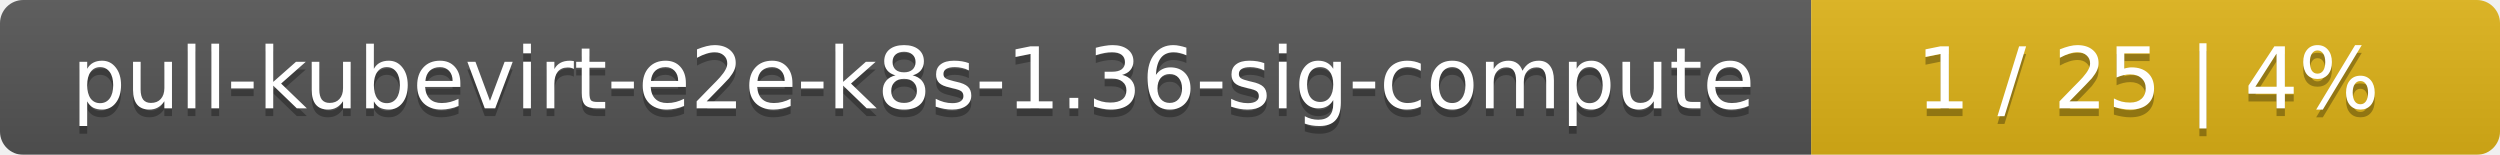
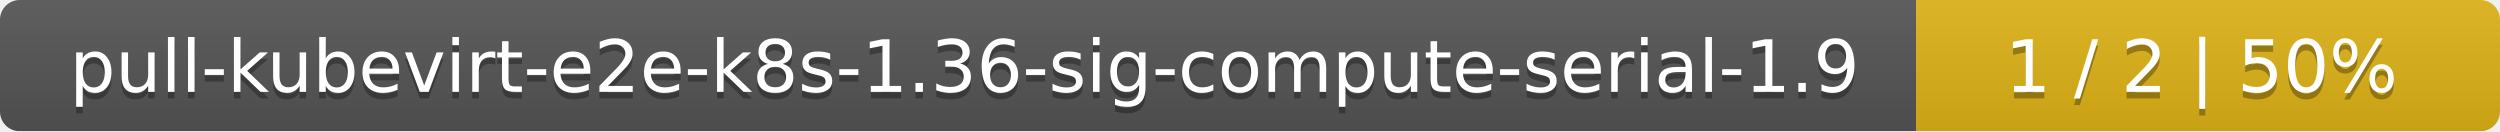
- <svg xmlns="http://www.w3.org/2000/svg" width="323" height="20">
+ <svg xmlns="http://www.w3.org/2000/svg" width="381" height="20">
  <linearGradient id="smooth" x2="0" y2="100%">
    <stop offset="0" stop-color="#bbb" stop-opacity=".1" />
    <stop offset="1" stop-opacity=".1" />
  </linearGradient>
  <mask id="round">
-     <rect width="323" height="20" rx="3" fill="#fff" />
+     <rect width="381" height="20" rx="3" fill="#fff" />
  </mask>
  <g mask="url(#round)">
-     <rect width="234" height="20" fill="#555" />
-     <rect x="234" width="89" height="20" fill="#dfb317" />
-     <rect width="323" height="20" fill="url(#smooth)" />
+     <rect width="292" height="20" fill="#555" />
+     <rect x="292" width="89" height="20" fill="#dfb317" />
+     <rect width="381" height="20" fill="url(#smooth)" />
  </g>
  <g fill="#fff" text-anchor="middle" font-family="DejaVu Sans,Verdana,Geneva,sans-serif" font-size="11">
-     <text x="118" y="15" fill="#010101" fill-opacity=".3">pull-kubevirt-e2e-k8s-1.36-sig-compute</text>
-     <text x="118" y="14">pull-kubevirt-e2e-k8s-1.36-sig-compute</text>
-     <text x="277.5" y="15" fill="#010101" fill-opacity=".3">1 / 25    |    4%</text>
-     <text x="277.5" y="14">1 / 25    |    4%</text>
+     <text x="147" y="15" fill="#010101" fill-opacity=".3">pull-kubevirt-e2e-k8s-1.36-sig-compute-serial-1.9</text>
+     <text x="147" y="14">pull-kubevirt-e2e-k8s-1.36-sig-compute-serial-1.9</text>
+     <text x="335.5" y="15" fill="#010101" fill-opacity=".3">1 / 2    |    50%</text>
+     <text x="335.5" y="14">1 / 2    |    50%</text>
  </g>
</svg>
